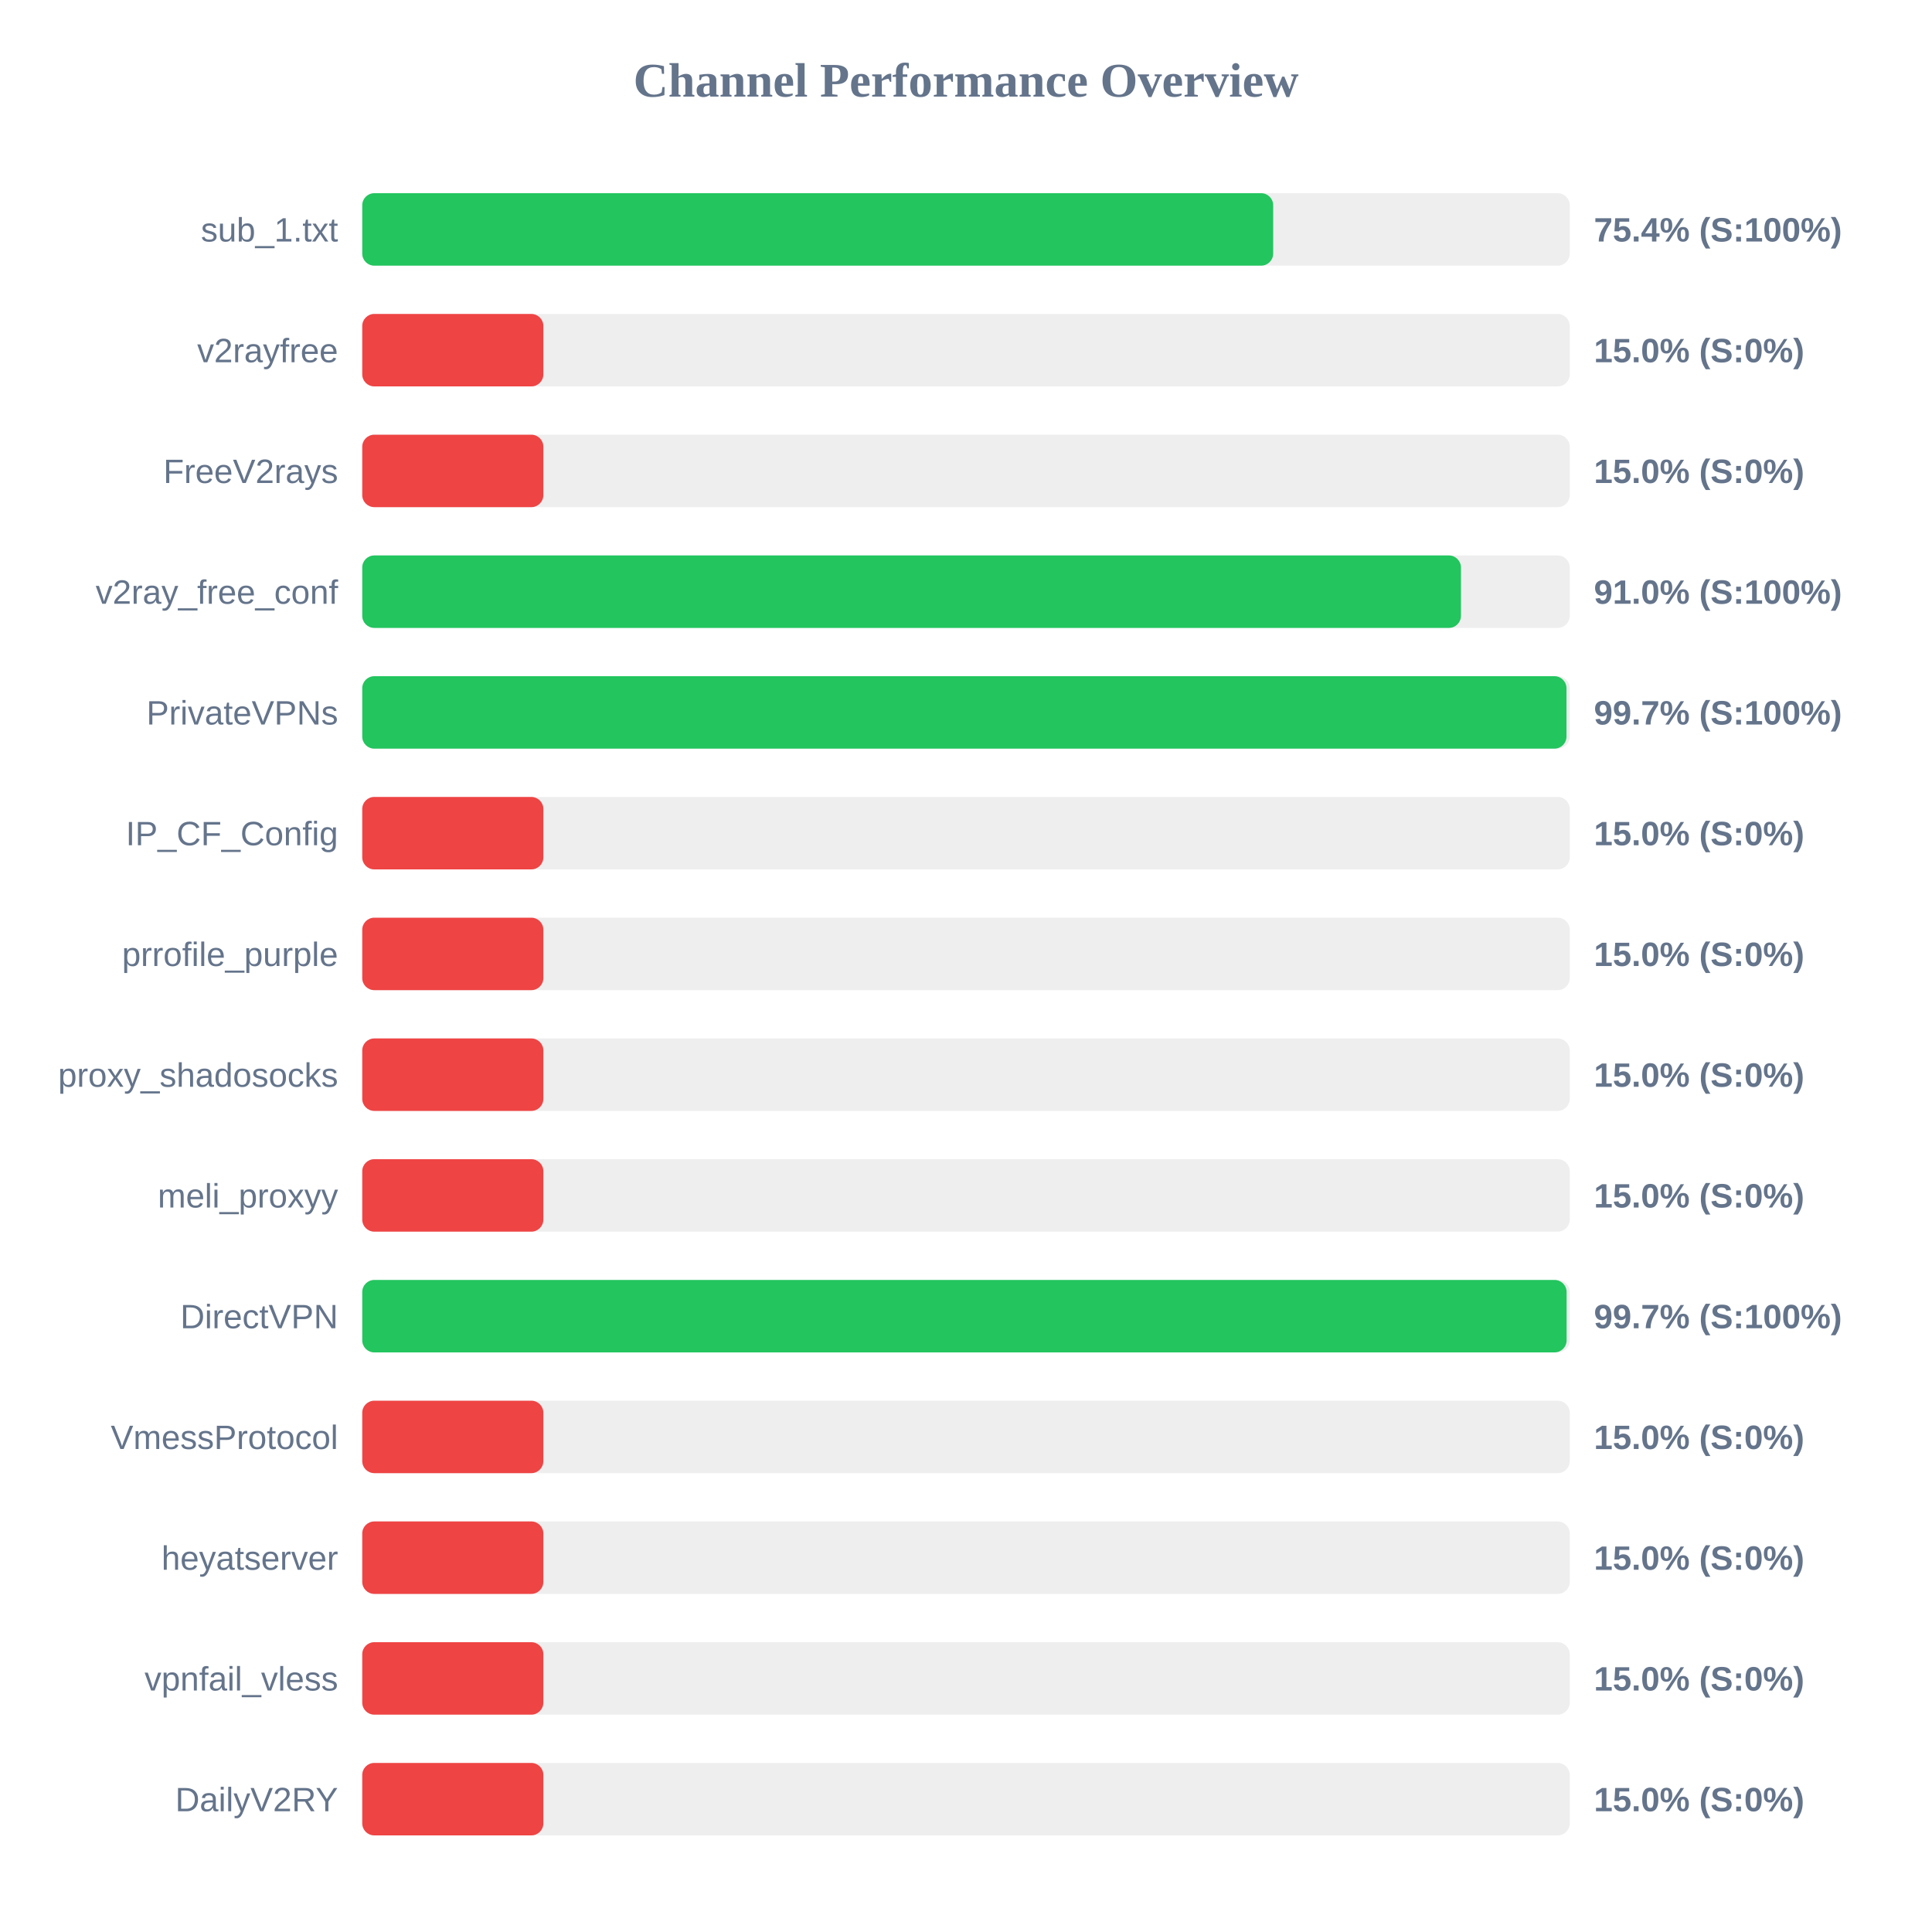
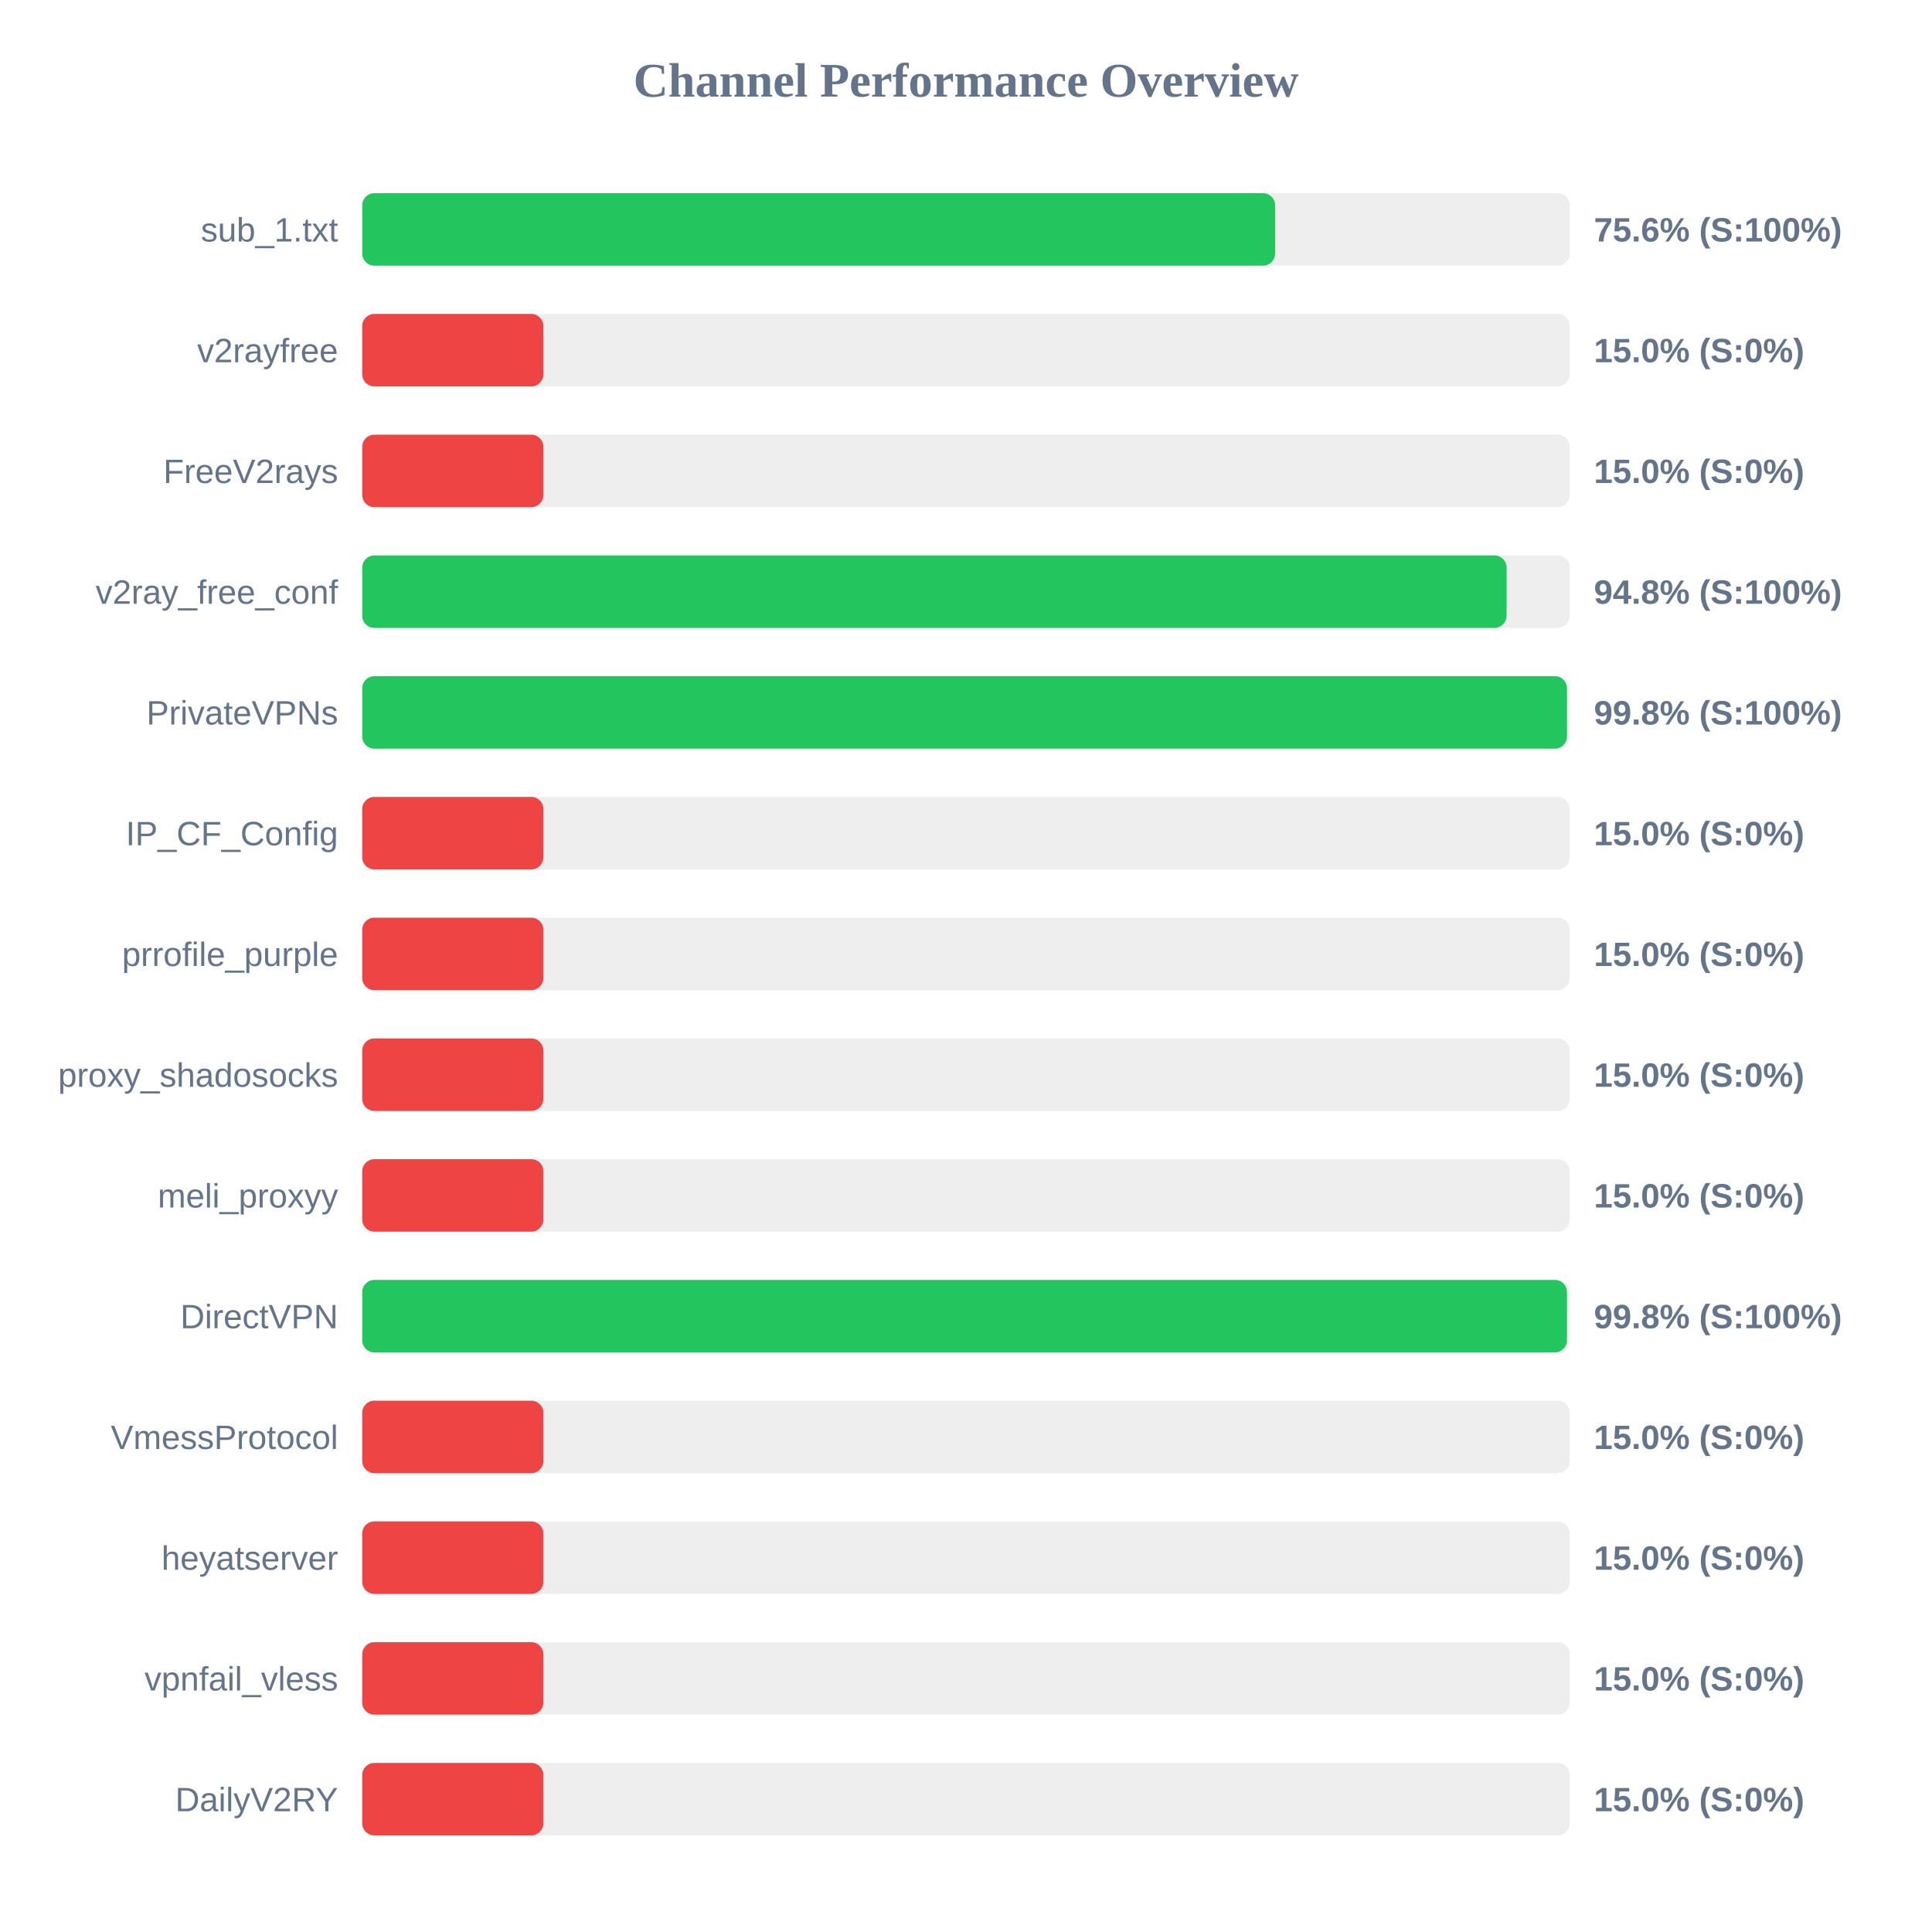
<svg xmlns="http://www.w3.org/2000/svg" width="800" height="800" version="1.1">
  <style>
        .row { font: 14px Arial; fill: #64748b; }
        .score { font: bold 14px Arial; fill: #64748b; }
    </style>
  <text x="400" y="40" text-anchor="middle" font-size="20px" font-weight="bold" fill="#64748b">Channel Performance Overview</text>
  <rect x="150" y="80" width="500" height="30" fill="#eee" rx="5" />
-   <rect x="150" y="80" width="377.2" height="30" fill="#22c55e" rx="5" />
+   <rect x="150" y="80" width="378.0" height="30" fill="#22c55e" rx="5" />
  <text x="140" y="100" text-anchor="end" class="row">sub_1.txt</text>
-   <text x="660" y="100" text-anchor="start" class="score">75.4% (S:100%)</text>
+   <text x="660" y="100" text-anchor="start" class="score">75.6% (S:100%)</text>
  <rect x="150" y="130" width="500" height="30" fill="#eee" rx="5" />
  <rect x="150" y="130" width="75.0" height="30" fill="#ef4444" rx="5" />
  <text x="140" y="150" text-anchor="end" class="row">v2rayfree</text>
  <text x="660" y="150" text-anchor="start" class="score">15.0% (S:0%)</text>
  <rect x="150" y="180" width="500" height="30" fill="#eee" rx="5" />
  <rect x="150" y="180" width="75.0" height="30" fill="#ef4444" rx="5" />
  <text x="140" y="200" text-anchor="end" class="row">FreeV2rays</text>
  <text x="660" y="200" text-anchor="start" class="score">15.0% (S:0%)</text>
  <rect x="150" y="230" width="500" height="30" fill="#eee" rx="5" />
-   <rect x="150" y="230" width="454.95" height="30" fill="#22c55e" rx="5" />
+   <rect x="150" y="230" width="473.85" height="30" fill="#22c55e" rx="5" />
  <text x="140" y="250" text-anchor="end" class="row">v2ray_free_conf</text>
-   <text x="660" y="250" text-anchor="start" class="score">91.0% (S:100%)</text>
+   <text x="660" y="250" text-anchor="start" class="score">94.8% (S:100%)</text>
  <rect x="150" y="280" width="500" height="30" fill="#eee" rx="5" />
-   <rect x="150" y="280" width="498.65" height="30" fill="#22c55e" rx="5" />
+   <rect x="150" y="280" width="498.85" height="30" fill="#22c55e" rx="5" />
  <text x="140" y="300" text-anchor="end" class="row">PrivateVPNs</text>
-   <text x="660" y="300" text-anchor="start" class="score">99.7% (S:100%)</text>
+   <text x="660" y="300" text-anchor="start" class="score">99.8% (S:100%)</text>
  <rect x="150" y="330" width="500" height="30" fill="#eee" rx="5" />
  <rect x="150" y="330" width="75.0" height="30" fill="#ef4444" rx="5" />
  <text x="140" y="350" text-anchor="end" class="row">IP_CF_Config</text>
  <text x="660" y="350" text-anchor="start" class="score">15.0% (S:0%)</text>
  <rect x="150" y="380" width="500" height="30" fill="#eee" rx="5" />
  <rect x="150" y="380" width="75.0" height="30" fill="#ef4444" rx="5" />
  <text x="140" y="400" text-anchor="end" class="row">prrofile_purple</text>
  <text x="660" y="400" text-anchor="start" class="score">15.0% (S:0%)</text>
  <rect x="150" y="430" width="500" height="30" fill="#eee" rx="5" />
  <rect x="150" y="430" width="75.0" height="30" fill="#ef4444" rx="5" />
  <text x="140" y="450" text-anchor="end" class="row">proxy_shadosocks</text>
  <text x="660" y="450" text-anchor="start" class="score">15.0% (S:0%)</text>
  <rect x="150" y="480" width="500" height="30" fill="#eee" rx="5" />
  <rect x="150" y="480" width="75.0" height="30" fill="#ef4444" rx="5" />
  <text x="140" y="500" text-anchor="end" class="row">meli_proxyy</text>
  <text x="660" y="500" text-anchor="start" class="score">15.0% (S:0%)</text>
  <rect x="150" y="530" width="500" height="30" fill="#eee" rx="5" />
-   <rect x="150" y="530" width="498.7" height="30" fill="#22c55e" rx="5" />
+   <rect x="150" y="530" width="498.85" height="30" fill="#22c55e" rx="5" />
  <text x="140" y="550" text-anchor="end" class="row">DirectVPN</text>
-   <text x="660" y="550" text-anchor="start" class="score">99.7% (S:100%)</text>
+   <text x="660" y="550" text-anchor="start" class="score">99.8% (S:100%)</text>
  <rect x="150" y="580" width="500" height="30" fill="#eee" rx="5" />
  <rect x="150" y="580" width="75.0" height="30" fill="#ef4444" rx="5" />
  <text x="140" y="600" text-anchor="end" class="row">VmessProtocol</text>
  <text x="660" y="600" text-anchor="start" class="score">15.0% (S:0%)</text>
  <rect x="150" y="630" width="500" height="30" fill="#eee" rx="5" />
  <rect x="150" y="630" width="75.0" height="30" fill="#ef4444" rx="5" />
  <text x="140" y="650" text-anchor="end" class="row">heyatserver</text>
  <text x="660" y="650" text-anchor="start" class="score">15.0% (S:0%)</text>
  <rect x="150" y="680" width="500" height="30" fill="#eee" rx="5" />
  <rect x="150" y="680" width="75.0" height="30" fill="#ef4444" rx="5" />
  <text x="140" y="700" text-anchor="end" class="row">vpnfail_vless</text>
  <text x="660" y="700" text-anchor="start" class="score">15.0% (S:0%)</text>
  <rect x="150" y="730" width="500" height="30" fill="#eee" rx="5" />
  <rect x="150" y="730" width="75.0" height="30" fill="#ef4444" rx="5" />
  <text x="140" y="750" text-anchor="end" class="row">DailyV2RY</text>
  <text x="660" y="750" text-anchor="start" class="score">15.0% (S:0%)</text>
</svg>
